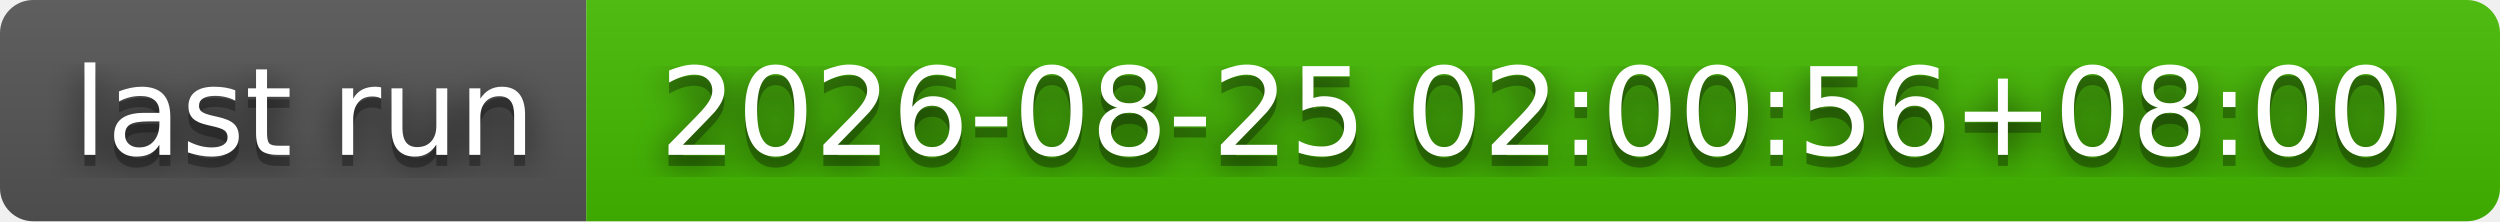
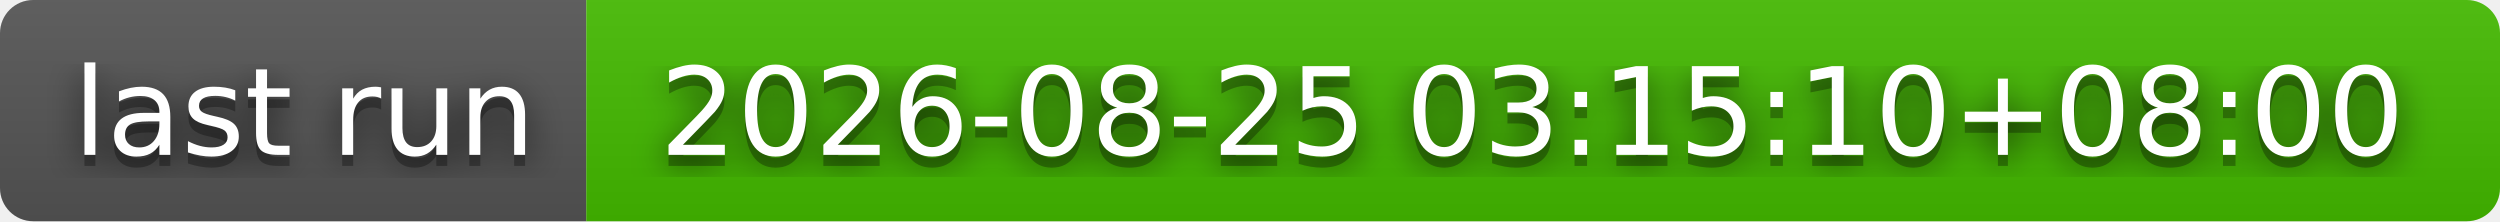
- <svg xmlns="http://www.w3.org/2000/svg" width="226" height="20" role="img" aria-label="last run: 2026-08-25 02:00:56+08:00">
+ <svg xmlns="http://www.w3.org/2000/svg" width="226" height="20" role="img" aria-label="last run: 2026-08-25 03:15:10+08:00">
  <filter id="blur">
    <feGaussianBlur stdDeviation="16" />
  </filter>
  <linearGradient id="s" x2="0" y2="100%">
    <stop offset="0" stop-color="#bbb" stop-opacity=".1" />
    <stop offset="1" stop-opacity=".1" />
  </linearGradient>
  <clipPath id="r">
    <rect width="226" height="20" rx="3" />
  </clipPath>
  <g clip-path="url(#r)">
    <rect width="53" height="20" fill="#555" />
    <rect x="53" width="173" height="20" fill="#4b0" />
    <rect width="226" height="20" fill="url(#s)" />
  </g>
  <g fill="#fff" text-anchor="middle" font-family="Verdana,Geneva,DejaVu Sans,sans-serif" text-rendering="geometricPrecision" font-size="110">
    <g transform="scale(.1)">
      <g aria-hidden="true" fill="#010101">
        <text x="275" y="150" fill-opacity=".8" filter="url(#blur)" textLength="430">last run</text>
        <text x="275" y="150" fill-opacity=".3" textLength="430">last run</text>
      </g>
      <text x="275" y="140" textLength="430">last run</text>
    </g>
    <g transform="scale(.1)">
      <g aria-hidden="true" fill="#010101">
-         <text x="1385" y="150" fill-opacity=".8" filter="url(#blur)" textLength="1630">2026-08-25 02:00:56+08:00</text>
-         <text x="1385" y="150" fill-opacity=".3" textLength="1630">2026-08-25 02:00:56+08:00</text>
+         <text x="1385" y="150" fill-opacity=".8" filter="url(#blur)" textLength="1630">2026-08-25 03:15:10+08:00</text>
+         <text x="1385" y="150" fill-opacity=".3" textLength="1630">2026-08-25 03:15:10+08:00</text>
      </g>
-       <text x="1385" y="140" textLength="1630">2026-08-25 02:00:56+08:00</text>
+       <text x="1385" y="140" textLength="1630">2026-08-25 03:15:10+08:00</text>
    </g>
  </g>
</svg>
